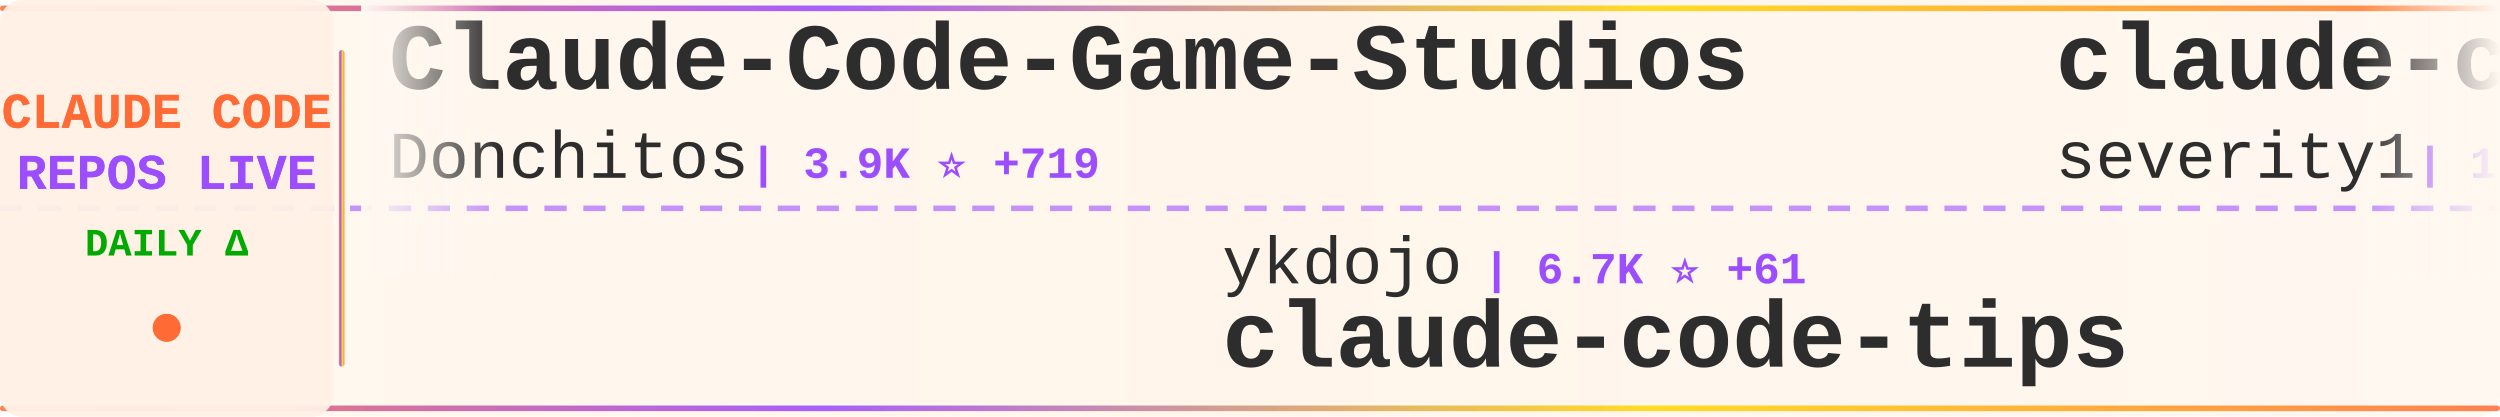
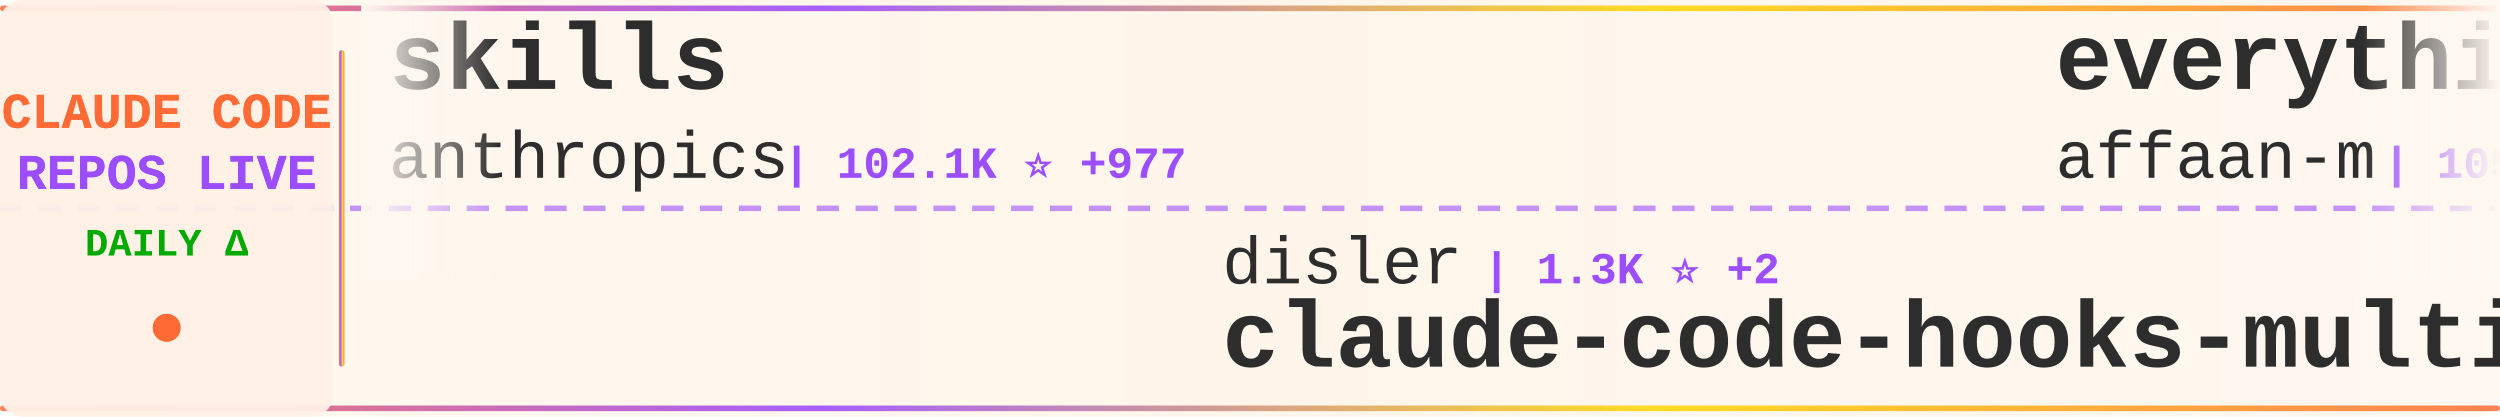
<svg xmlns="http://www.w3.org/2000/svg" width="900" height="150">
  <defs>
    <linearGradient id="tickerBg" x1="0%" y1="0%" x2="100%" y2="0%">
      <stop offset="0%" style="stop-color:#fff8f0;stop-opacity:0.98" />
      <stop offset="50%" style="stop-color:#fff5eb;stop-opacity:1" />
      <stop offset="100%" style="stop-color:#fff8f0;stop-opacity:0.98" />
    </linearGradient>
    <linearGradient id="borderGrad" x1="0%" y1="0%" x2="100%" y2="0%">
      <stop offset="0%" style="stop-color:#FF6B35;stop-opacity:0.85">
        <animate attributeName="stop-opacity" values="0.85;1;0.85" dur="2s" repeatCount="indefinite" />
      </stop>
      <stop offset="33%" style="stop-color:#9C4EFF;stop-opacity:0.9">
        <animate attributeName="stop-opacity" values="0.9;1;0.9" dur="2.2s" repeatCount="indefinite" />
      </stop>
      <stop offset="66%" style="stop-color:#FFD700;stop-opacity:0.85">
        <animate attributeName="stop-opacity" values="0.85;1;0.85" dur="1.8s" repeatCount="indefinite" />
      </stop>
      <stop offset="100%" style="stop-color:#FF6B35;stop-opacity:0.85">
        <animate attributeName="stop-opacity" values="0.85;1;0.85" dur="2s" repeatCount="indefinite" />
      </stop>
    </linearGradient>
    <filter id="textGlow">
      <feGaussianBlur stdDeviation="0.15" result="coloredBlur" />
      <feMerge>
        <feMergeNode in="coloredBlur" />
        <feMergeNode in="SourceGraphic" />
      </feMerge>
    </filter>
    <filter id="metricGlow">
      <feGaussianBlur stdDeviation="0.2" result="coloredBlur" />
      <feMerge>
        <feMergeNode in="coloredBlur" />
        <feMergeNode in="SourceGraphic" />
      </feMerge>
    </filter>
    <linearGradient id="leftFade" x1="0%" y1="0%" x2="100%" y2="0%">
      <stop offset="0%" style="stop-color:#fff8f0;stop-opacity:1" />
      <stop offset="100%" style="stop-color:#fff8f0;stop-opacity:0" />
    </linearGradient>
    <linearGradient id="rightFade" x1="0%" y1="0%" x2="100%" y2="0%">
      <stop offset="0%" style="stop-color:#fff8f0;stop-opacity:0" />
      <stop offset="100%" style="stop-color:#fff8f0;stop-opacity:1" />
    </linearGradient>
  </defs>
  <rect width="900" height="150" fill="url(#tickerBg)" rx="8" />
  <rect x="0" y="2" width="900" height="2" fill="url(#borderGrad)" rx="1" />
  <rect x="0" y="146" width="900" height="2" fill="url(#borderGrad)" rx="1" />
  <line x1="0" y1="75" x2="900" y2="75" stroke="#9C4EFF" stroke-width="2" stroke-dasharray="8 6" opacity="0.6" />
  <rect x="0" y="0" width="120" height="150" fill="#fff0e6" opacity="0.95" rx="8" />
  <text x="60" y="46" font-family="'Courier New', monospace" font-size="18" font-weight="bold" fill="#FF6B35" text-anchor="middle" filter="url(#textGlow)">
    CLAUDE CODE
  </text>
  <text x="60" y="68" font-family="'Courier New', monospace" font-size="18" font-weight="bold" fill="#9C4EFF" text-anchor="middle" filter="url(#textGlow)">
    REPOS LIVE
  </text>
  <text x="60" y="92" font-family="'Courier New', monospace" font-size="14" font-weight="bold" fill="#00aa00" text-anchor="middle">
    DAILY Δ
  </text>
  <circle cx="60" cy="118" r="5" fill="#FF6B35" filter="url(#metricGlow)">
    <animate attributeName="r" values="4;6;4" dur="1.5s" repeatCount="indefinite" />
    <animate attributeName="opacity" values="0.6;1;0.6" dur="1.5s" repeatCount="indefinite" />
  </circle>
  <rect x="122" y="18" width="2" height="114" fill="url(#borderGrad)" rx="1" />
  <clipPath id="tickerClip">
    <rect x="130" y="0" width="770" height="150" />
  </clipPath>
  <g clip-path="url(#tickerClip)">
    <g id="tickerItems">
      <animateTransform attributeName="transform" attributeType="XML" type="translate" from="0 0" to="-3000 0" dur="54s" repeatCount="indefinite" />
      <g transform="translate(0, 0)">
-         <text x="140" y="32" font-family="'Courier New', monospace" font-size="34" font-weight="bold" fill="#2d2d2d">Claude-Code-Game-Studios</text>
-         <text x="140" y="64" font-family="'Courier New', monospace" font-size="24" font-weight="normal" fill="#2d2d2d" opacity="1.0">Donchitos</text>
-         <text x="270" y="64" font-family="'Courier New', monospace" font-size="16" font-weight="bold" fill="#9C4EFF"> | 3.9K ⭐ +719</text>
+         <text x="140" y="32" font-family="'Courier New', monospace" font-size="34" font-weight="bold" fill="#2d2d2d">skills</text>
+         <text x="140" y="64" font-family="'Courier New', monospace" font-size="24" font-weight="normal" fill="#2d2d2d" opacity="1.0">anthropics</text>
+         <text x="282" y="64" font-family="'Courier New', monospace" font-size="16" font-weight="bold" fill="#9C4EFF"> | 102.1K ⭐ +977</text>
      </g>
      <g transform="translate(300, 0)">
-         <text x="140" y="102" font-family="'Courier New', monospace" font-size="24" font-weight="normal" fill="#2d2d2d" opacity="1.0">ykdojo</text>
-         <text x="234" y="102" font-family="'Courier New', monospace" font-size="16" font-weight="bold" fill="#9C4EFF"> | 6.7K ⭐ +61</text>
-         <text x="140" y="132" font-family="'Courier New', monospace" font-size="34" font-weight="bold" fill="#2d2d2d">claude-code-tips</text>
+         <text x="140" y="102" font-family="'Courier New', monospace" font-size="24" font-weight="normal" fill="#2d2d2d" opacity="1.0">disler</text>
+         <text x="234" y="102" font-family="'Courier New', monospace" font-size="16" font-weight="bold" fill="#9C4EFF"> | 1.3K ⭐ +2</text>
+         <text x="140" y="132" font-family="'Courier New', monospace" font-size="34" font-weight="bold" fill="#2d2d2d">claude-code-hooks-multi-...</text>
      </g>
      <g transform="translate(600, 0)">
-         <text x="140" y="32" font-family="'Courier New', monospace" font-size="34" font-weight="bold" fill="#2d2d2d">claude-code-prompt-impro...</text>
-         <text x="140" y="64" font-family="'Courier New', monospace" font-size="24" font-weight="normal" fill="#2d2d2d" opacity="1.0">severity1</text>
-         <text x="270" y="64" font-family="'Courier New', monospace" font-size="16" font-weight="bold" fill="#9C4EFF"> | 1.3K ⭐ +1</text>
+         <text x="140" y="32" font-family="'Courier New', monospace" font-size="34" font-weight="bold" fill="#2d2d2d">everything-claude-code</text>
+         <text x="140" y="64" font-family="'Courier New', monospace" font-size="24" font-weight="normal" fill="#2d2d2d" opacity="1.0">affaan-m</text>
+         <text x="258" y="64" font-family="'Courier New', monospace" font-size="16" font-weight="bold" fill="#9C4EFF"> | 105.1K ⭐ +3.0K</text>
      </g>
      <g transform="translate(900, 0)">
-         <text x="140" y="102" font-family="'Courier New', monospace" font-size="24" font-weight="normal" fill="#2d2d2d" opacity="1.0">davila7</text>
-         <text x="246" y="102" font-family="'Courier New', monospace" font-size="16" font-weight="bold" fill="#9C4EFF"> | 23.5K ⭐ +85</text>
-         <text x="140" y="132" font-family="'Courier New', monospace" font-size="34" font-weight="bold" fill="#2d2d2d">claude-code-templates</text>
+         <text x="140" y="102" font-family="'Courier New', monospace" font-size="24" font-weight="normal" fill="#2d2d2d" opacity="1.0">0xfurai</text>
+         <text x="246" y="102" font-family="'Courier New', monospace" font-size="16" font-weight="bold" fill="#9C4EFF"> | 794 ⭐ +1</text>
+         <text x="140" y="132" font-family="'Courier New', monospace" font-size="34" font-weight="bold" fill="#2d2d2d">claude-code-subagents</text>
      </g>
      <g transform="translate(1200, 0)">
-         <text x="140" y="32" font-family="'Courier New', monospace" font-size="34" font-weight="bold" fill="#2d2d2d">claude-task-master</text>
-         <text x="140" y="64" font-family="'Courier New', monospace" font-size="24" font-weight="normal" fill="#2d2d2d" opacity="1.0">eyaltoledano</text>
-         <text x="306" y="64" font-family="'Courier New', monospace" font-size="16" font-weight="bold" fill="#9C4EFF"> | 26.1K ⭐ +47</text>
+         <text x="140" y="32" font-family="'Courier New', monospace" font-size="34" font-weight="bold" fill="#2d2d2d">Claude-Code-Usage-Monito...</text>
+         <text x="140" y="64" font-family="'Courier New', monospace" font-size="24" font-weight="normal" fill="#2d2d2d" opacity="1.0">Maciek-roboblog</text>
+         <text x="342" y="64" font-family="'Courier New', monospace" font-size="16" font-weight="bold" fill="#9C4EFF"> | 7.1K ⭐ +23</text>
      </g>
      <g transform="translate(1500, 0)">
-         <text x="140" y="102" font-family="'Courier New', monospace" font-size="24" font-weight="normal" fill="#2d2d2d" opacity="1.0">wasabeef</text>
-         <text x="258" y="102" font-family="'Courier New', monospace" font-size="16" font-weight="bold" fill="#9C4EFF"> | 1.0K ⭐</text>
-         <text x="140" y="132" font-family="'Courier New', monospace" font-size="34" font-weight="bold" fill="#2d2d2d">claude-code-cookbook</text>
+         <text x="140" y="102" font-family="'Courier New', monospace" font-size="24" font-weight="normal" fill="#2d2d2d" opacity="1.0">Cranot</text>
+         <text x="234" y="102" font-family="'Courier New', monospace" font-size="16" font-weight="bold" fill="#9C4EFF"> | 2.5K ⭐ +3</text>
+         <text x="140" y="132" font-family="'Courier New', monospace" font-size="34" font-weight="bold" fill="#2d2d2d">claude-code-guide</text>
      </g>
      <g transform="translate(1800, 0)">
        <text x="140" y="32" font-family="'Courier New', monospace" font-size="34" font-weight="bold" fill="#2d2d2d">awesome-claude-code-plug...</text>
        <text x="140" y="64" font-family="'Courier New', monospace" font-size="24" font-weight="normal" fill="#2d2d2d" opacity="1.0">ccplugins</text>
        <text x="270" y="64" font-family="'Courier New', monospace" font-size="16" font-weight="bold" fill="#9C4EFF"> | 647 ⭐ +2</text>
      </g>
      <g transform="translate(2100, 0)">
-         <text x="140" y="102" font-family="'Courier New', monospace" font-size="24" font-weight="normal" fill="#2d2d2d" opacity="1.0">pedrohcgs</text>
-         <text x="270" y="102" font-family="'Courier New', monospace" font-size="16" font-weight="bold" fill="#9C4EFF"> | 753 ⭐ +12</text>
-         <text x="140" y="132" font-family="'Courier New', monospace" font-size="34" font-weight="bold" fill="#2d2d2d">claude-code-my-workflow</text>
+         <text x="140" y="102" font-family="'Courier New', monospace" font-size="24" font-weight="normal" fill="#2d2d2d" opacity="1.0">simonw</text>
+         <text x="234" y="102" font-family="'Courier New', monospace" font-size="16" font-weight="bold" fill="#9C4EFF"> | 1.2K ⭐ +3</text>
+         <text x="140" y="132" font-family="'Courier New', monospace" font-size="34" font-weight="bold" fill="#2d2d2d">claude-code-transcripts</text>
      </g>
      <g transform="translate(2400, 0)">
-         <text x="140" y="32" font-family="'Courier New', monospace" font-size="34" font-weight="bold" fill="#2d2d2d">Claude-Code-x-OpenClaw-G...</text>
-         <text x="140" y="64" font-family="'Courier New', monospace" font-size="24" font-weight="normal" fill="#2d2d2d" opacity="1.0">KimYx0207</text>
-         <text x="270" y="64" font-family="'Courier New', monospace" font-size="16" font-weight="bold" fill="#9C4EFF"> | 2.3K ⭐ +54</text>
+         <text x="140" y="32" font-family="'Courier New', monospace" font-size="34" font-weight="bold" fill="#2d2d2d">claude-code-mastering</text>
+         <text x="140" y="64" font-family="'Courier New', monospace" font-size="24" font-weight="normal" fill="#2d2d2d" opacity="1.0">revfactory</text>
+         <text x="282" y="64" font-family="'Courier New', monospace" font-size="16" font-weight="bold" fill="#9C4EFF"> | 764 ⭐ +2</text>
      </g>
      <g transform="translate(2700, 0)">
-         <text x="140" y="102" font-family="'Courier New', monospace" font-size="24" font-weight="normal" fill="#2d2d2d" opacity="1.0">Njengah</text>
-         <text x="246" y="102" font-family="'Courier New', monospace" font-size="16" font-weight="bold" fill="#9C4EFF"> | 1.5K ⭐ +8</text>
-         <text x="140" y="132" font-family="'Courier New', monospace" font-size="34" font-weight="bold" fill="#2d2d2d">claude-code-cheat-sheet</text>
+         <text x="140" y="102" font-family="'Courier New', monospace" font-size="24" font-weight="normal" fill="#2d2d2d" opacity="1.0">sickn33</text>
+         <text x="246" y="102" font-family="'Courier New', monospace" font-size="16" font-weight="bold" fill="#9C4EFF"> | 27.1K ⭐ +264</text>
+         <text x="140" y="132" font-family="'Courier New', monospace" font-size="34" font-weight="bold" fill="#2d2d2d">antigravity-awesome-skil...</text>
      </g>
      <g transform="translate(3000, 0)">
-         <text x="140" y="32" font-family="'Courier New', monospace" font-size="34" font-weight="bold" fill="#2d2d2d">Claude-Code-Game-Studios</text>
-         <text x="140" y="64" font-family="'Courier New', monospace" font-size="24" font-weight="normal" fill="#2d2d2d" opacity="1.0">Donchitos</text>
-         <text x="270" y="64" font-family="'Courier New', monospace" font-size="16" font-weight="bold" fill="#9C4EFF"> | 3.9K ⭐ +719</text>
+         <text x="140" y="32" font-family="'Courier New', monospace" font-size="34" font-weight="bold" fill="#2d2d2d">skills</text>
+         <text x="140" y="64" font-family="'Courier New', monospace" font-size="24" font-weight="normal" fill="#2d2d2d" opacity="1.0">anthropics</text>
+         <text x="282" y="64" font-family="'Courier New', monospace" font-size="16" font-weight="bold" fill="#9C4EFF"> | 102.1K ⭐ +977</text>
      </g>
      <g transform="translate(3300, 0)">
-         <text x="140" y="102" font-family="'Courier New', monospace" font-size="24" font-weight="normal" fill="#2d2d2d" opacity="1.0">ykdojo</text>
-         <text x="234" y="102" font-family="'Courier New', monospace" font-size="16" font-weight="bold" fill="#9C4EFF"> | 6.7K ⭐ +61</text>
-         <text x="140" y="132" font-family="'Courier New', monospace" font-size="34" font-weight="bold" fill="#2d2d2d">claude-code-tips</text>
+         <text x="140" y="102" font-family="'Courier New', monospace" font-size="24" font-weight="normal" fill="#2d2d2d" opacity="1.0">disler</text>
+         <text x="234" y="102" font-family="'Courier New', monospace" font-size="16" font-weight="bold" fill="#9C4EFF"> | 1.3K ⭐ +2</text>
+         <text x="140" y="132" font-family="'Courier New', monospace" font-size="34" font-weight="bold" fill="#2d2d2d">claude-code-hooks-multi-...</text>
      </g>
      <g transform="translate(3600, 0)">
-         <text x="140" y="32" font-family="'Courier New', monospace" font-size="34" font-weight="bold" fill="#2d2d2d">claude-code-prompt-impro...</text>
-         <text x="140" y="64" font-family="'Courier New', monospace" font-size="24" font-weight="normal" fill="#2d2d2d" opacity="1.0">severity1</text>
-         <text x="270" y="64" font-family="'Courier New', monospace" font-size="16" font-weight="bold" fill="#9C4EFF"> | 1.3K ⭐ +1</text>
+         <text x="140" y="32" font-family="'Courier New', monospace" font-size="34" font-weight="bold" fill="#2d2d2d">everything-claude-code</text>
+         <text x="140" y="64" font-family="'Courier New', monospace" font-size="24" font-weight="normal" fill="#2d2d2d" opacity="1.0">affaan-m</text>
+         <text x="258" y="64" font-family="'Courier New', monospace" font-size="16" font-weight="bold" fill="#9C4EFF"> | 105.1K ⭐ +3.0K</text>
      </g>
      <g transform="translate(3900, 0)">
-         <text x="140" y="102" font-family="'Courier New', monospace" font-size="24" font-weight="normal" fill="#2d2d2d" opacity="1.0">davila7</text>
-         <text x="246" y="102" font-family="'Courier New', monospace" font-size="16" font-weight="bold" fill="#9C4EFF"> | 23.5K ⭐ +85</text>
-         <text x="140" y="132" font-family="'Courier New', monospace" font-size="34" font-weight="bold" fill="#2d2d2d">claude-code-templates</text>
+         <text x="140" y="102" font-family="'Courier New', monospace" font-size="24" font-weight="normal" fill="#2d2d2d" opacity="1.0">0xfurai</text>
+         <text x="246" y="102" font-family="'Courier New', monospace" font-size="16" font-weight="bold" fill="#9C4EFF"> | 794 ⭐ +1</text>
+         <text x="140" y="132" font-family="'Courier New', monospace" font-size="34" font-weight="bold" fill="#2d2d2d">claude-code-subagents</text>
      </g>
    </g>
  </g>
  <rect x="130" y="0" width="50" height="100" fill="url(#leftFade)" />
  <rect x="850" y="0" width="50" height="100" fill="url(#rightFade)" />
</svg>
